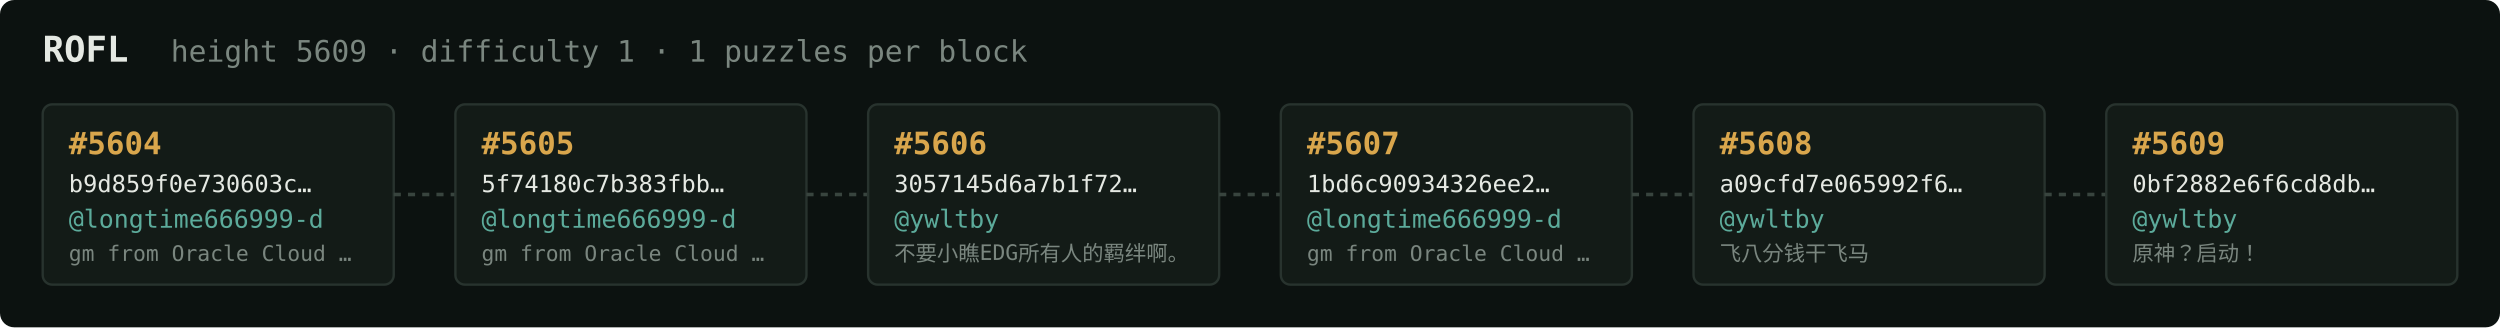
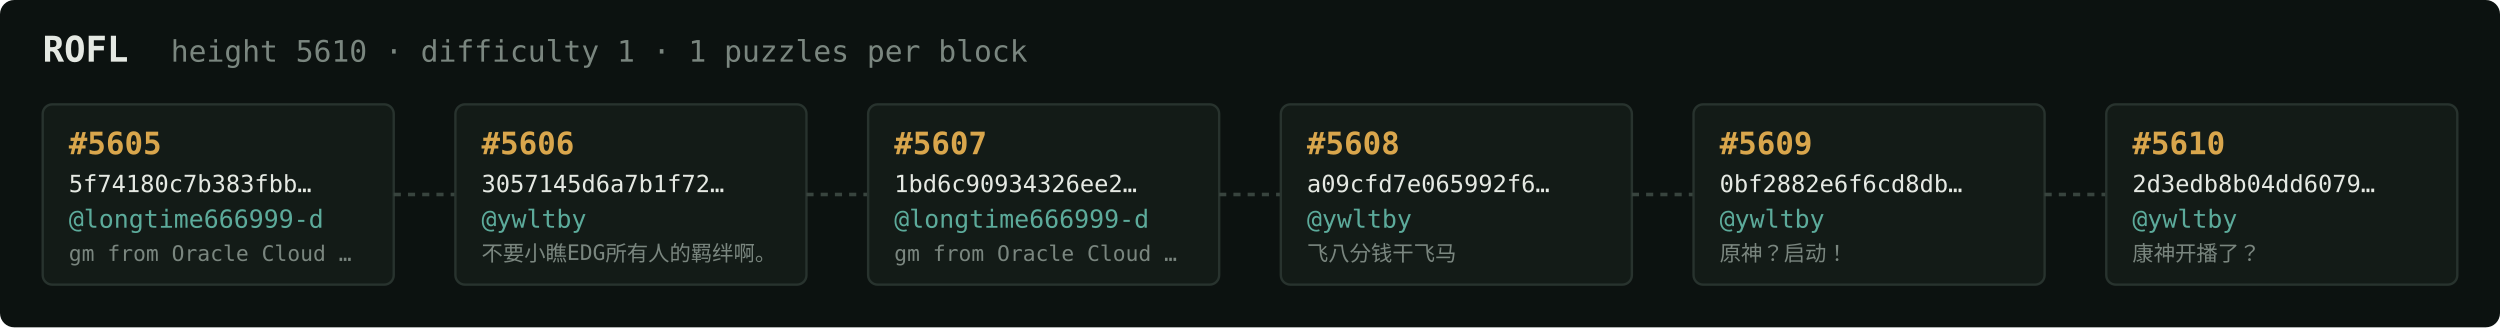
<svg xmlns="http://www.w3.org/2000/svg" width="1054" height="138" viewBox="0 0 1054 138" font-family="ui-monospace,SFMono-Regular,Menlo,monospace">
  <rect fill="#0c1210" width="1054" height="138" rx="6" />
  <text x="18" y="26" fill="#e5e9e3" font-size="15" font-weight="700">ROFL</text>
-   <text x="72" y="26" fill="#7a867f" font-size="12.5">height 5609 · difficulty 1 · 1 puzzles per block</text>
+   <text x="72" y="26" fill="#7a867f" font-size="12.5">height 5610 · difficulty 1 · 1 puzzles per block</text>
  <rect x="18" y="44" width="148" height="76" rx="4" fill="#131b17" stroke="#28332e" stroke-width="1" />
-   <text x="29" y="65" fill="#d9a64c" font-size="13" font-weight="700">#5604</text>
-   <text x="29" y="81" fill="#e5e9e3" font-size="10">b9d859f0e730603c…</text>
+   <text x="29" y="65" fill="#d9a64c" font-size="13" font-weight="700">#5605</text>
+   <text x="29" y="81" fill="#e5e9e3" font-size="10">5f74180c7b383fbb…</text>
  <text x="29" y="96" fill="#5cab9b" font-size="10.5">@longtime666999-d</text>
  <text x="29" y="110" fill="#7a867f" font-size="9">gm from Oracle Cloud …</text>
  <line x1="166" y1="82.0" x2="192" y2="82.0" stroke="#38443e" stroke-width="1.5" stroke-dasharray="3 3" />
  <rect x="192" y="44" width="148" height="76" rx="4" fill="#131b17" stroke="#28332e" stroke-width="1" />
-   <text x="203" y="65" fill="#d9a64c" font-size="13" font-weight="700">#5605</text>
-   <text x="203" y="81" fill="#e5e9e3" font-size="10">5f74180c7b383fbb…</text>
-   <text x="203" y="96" fill="#5cab9b" font-size="10.5">@longtime666999-d</text>
-   <text x="203" y="110" fill="#7a867f" font-size="9">gm from Oracle Cloud …</text>
+   <text x="203" y="65" fill="#d9a64c" font-size="13" font-weight="700">#5606</text>
+   <text x="203" y="81" fill="#e5e9e3" font-size="10">3057145d6a7b1f72…</text>
+   <text x="203" y="96" fill="#5cab9b" font-size="10.5">@ywltby</text>
+   <text x="203" y="110" fill="#7a867f" font-size="9">不要小瞧EDG所有人的羁绊啊。</text>
  <line x1="340" y1="82.0" x2="366" y2="82.0" stroke="#38443e" stroke-width="1.5" stroke-dasharray="3 3" />
  <rect x="366" y="44" width="148" height="76" rx="4" fill="#131b17" stroke="#28332e" stroke-width="1" />
-   <text x="377" y="65" fill="#d9a64c" font-size="13" font-weight="700">#5606</text>
-   <text x="377" y="81" fill="#e5e9e3" font-size="10">3057145d6a7b1f72…</text>
-   <text x="377" y="96" fill="#5cab9b" font-size="10.5">@ywltby</text>
-   <text x="377" y="110" fill="#7a867f" font-size="9">不要小瞧EDG所有人的羁绊啊。</text>
+   <text x="377" y="65" fill="#d9a64c" font-size="13" font-weight="700">#5607</text>
+   <text x="377" y="81" fill="#e5e9e3" font-size="10">1bd6c90934326ee2…</text>
+   <text x="377" y="96" fill="#5cab9b" font-size="10.5">@longtime666999-d</text>
+   <text x="377" y="110" fill="#7a867f" font-size="9">gm from Oracle Cloud …</text>
  <line x1="514" y1="82.0" x2="540" y2="82.0" stroke="#38443e" stroke-width="1.5" stroke-dasharray="3 3" />
  <rect x="540" y="44" width="148" height="76" rx="4" fill="#131b17" stroke="#28332e" stroke-width="1" />
-   <text x="551" y="65" fill="#d9a64c" font-size="13" font-weight="700">#5607</text>
-   <text x="551" y="81" fill="#e5e9e3" font-size="10">1bd6c90934326ee2…</text>
-   <text x="551" y="96" fill="#5cab9b" font-size="10.5">@longtime666999-d</text>
-   <text x="551" y="110" fill="#7a867f" font-size="9">gm from Oracle Cloud …</text>
+   <text x="551" y="65" fill="#d9a64c" font-size="13" font-weight="700">#5608</text>
+   <text x="551" y="81" fill="#e5e9e3" font-size="10">a09cfd7e065992f6…</text>
+   <text x="551" y="96" fill="#5cab9b" font-size="10.5">@ywltby</text>
+   <text x="551" y="110" fill="#7a867f" font-size="9">飞八分钱干飞马</text>
  <line x1="688" y1="82.0" x2="714" y2="82.0" stroke="#38443e" stroke-width="1.5" stroke-dasharray="3 3" />
  <rect x="714" y="44" width="148" height="76" rx="4" fill="#131b17" stroke="#28332e" stroke-width="1" />
-   <text x="725" y="65" fill="#d9a64c" font-size="13" font-weight="700">#5608</text>
-   <text x="725" y="81" fill="#e5e9e3" font-size="10">a09cfd7e065992f6…</text>
+   <text x="725" y="65" fill="#d9a64c" font-size="13" font-weight="700">#5609</text>
+   <text x="725" y="81" fill="#e5e9e3" font-size="10">0bf2882e6f6cd8db…</text>
  <text x="725" y="96" fill="#5cab9b" font-size="10.5">@ywltby</text>
-   <text x="725" y="110" fill="#7a867f" font-size="9">飞八分钱干飞马</text>
+   <text x="725" y="110" fill="#7a867f" font-size="9">原神？启动！</text>
  <line x1="862" y1="82.0" x2="888" y2="82.0" stroke="#38443e" stroke-width="1.5" stroke-dasharray="3 3" />
  <rect x="888" y="44" width="148" height="76" rx="4" fill="#131b17" stroke="#28332e" stroke-width="1" />
-   <text x="899" y="65" fill="#d9a64c" font-size="13" font-weight="700">#5609</text>
-   <text x="899" y="81" fill="#e5e9e3" font-size="10">0bf2882e6f6cd8db…</text>
+   <text x="899" y="65" fill="#d9a64c" font-size="13" font-weight="700">#5610</text>
+   <text x="899" y="81" fill="#e5e9e3" font-size="10">2d3edb8b04dd6079…</text>
  <text x="899" y="96" fill="#5cab9b" font-size="10.5">@ywltby</text>
-   <text x="899" y="110" fill="#7a867f" font-size="9">原神？启动！</text>
+   <text x="899" y="110" fill="#7a867f" font-size="9">康神开播了？</text>
</svg>
